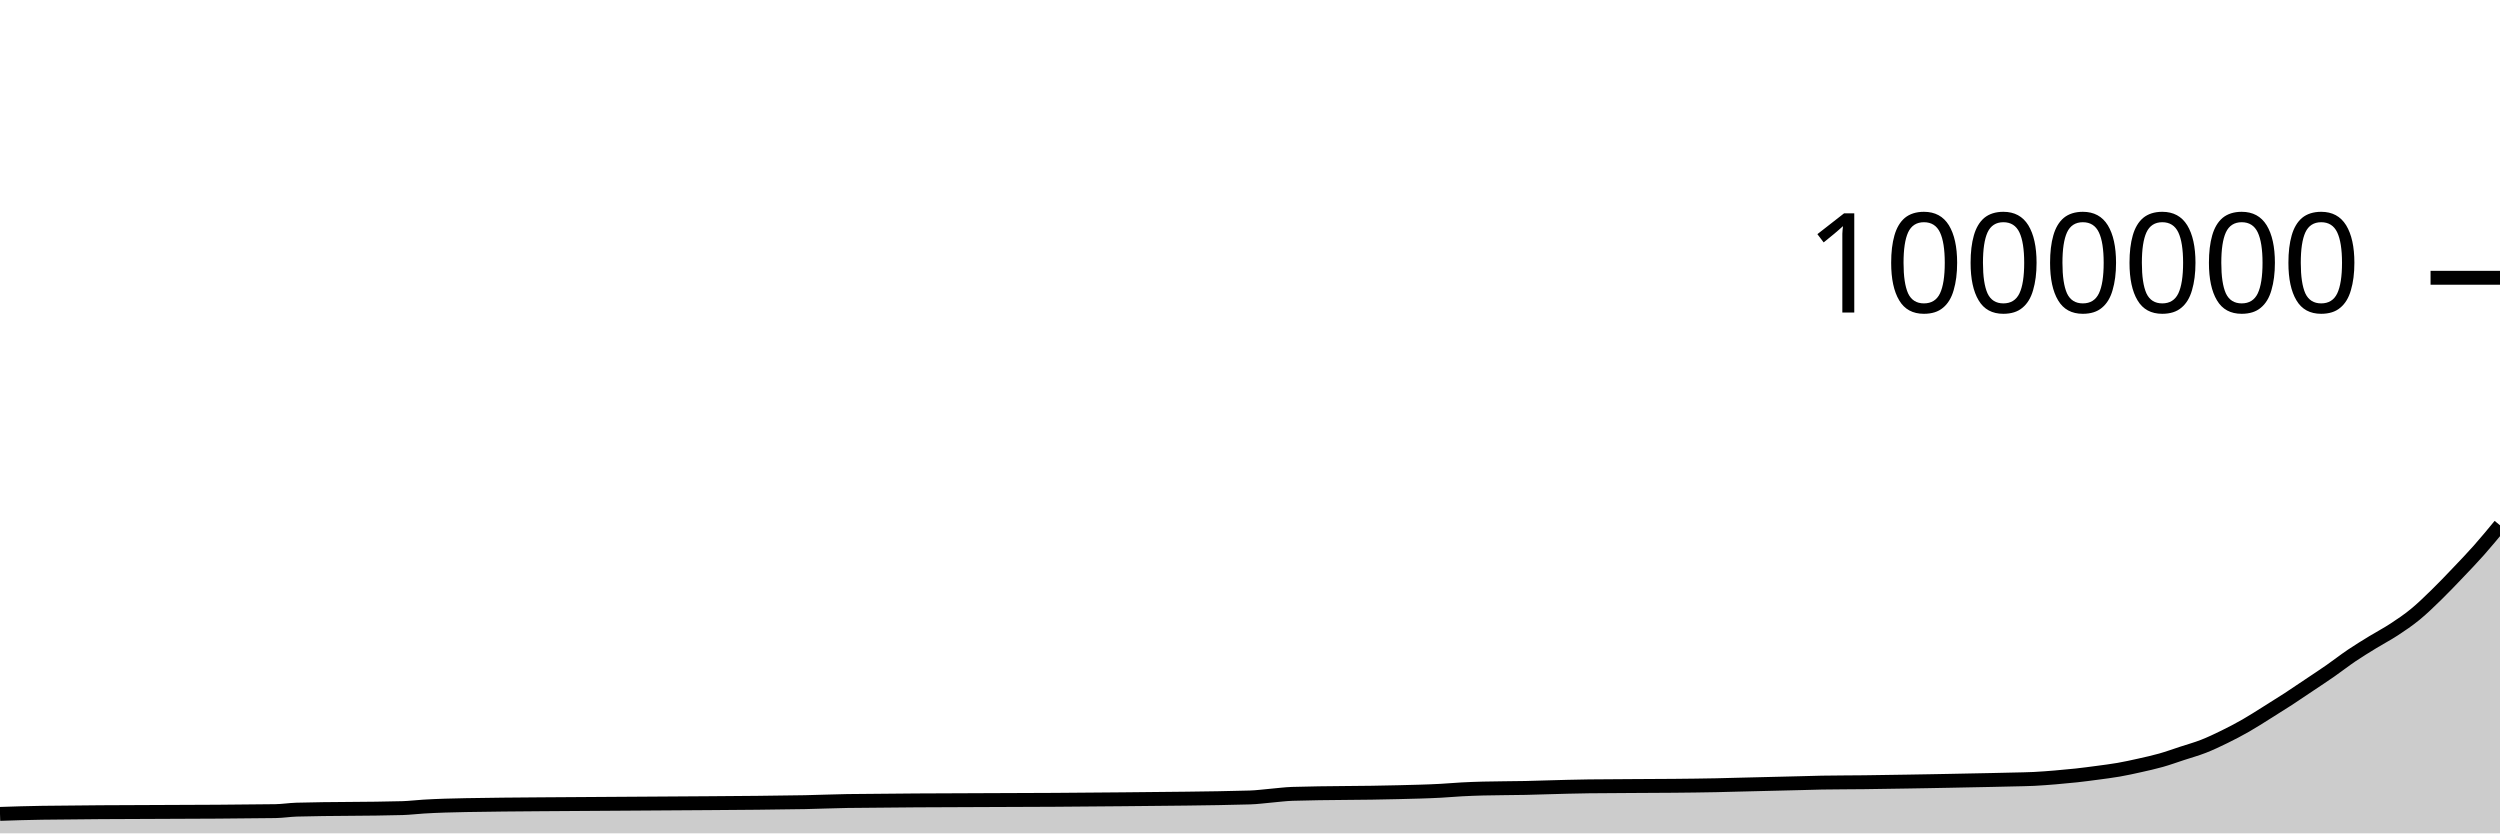
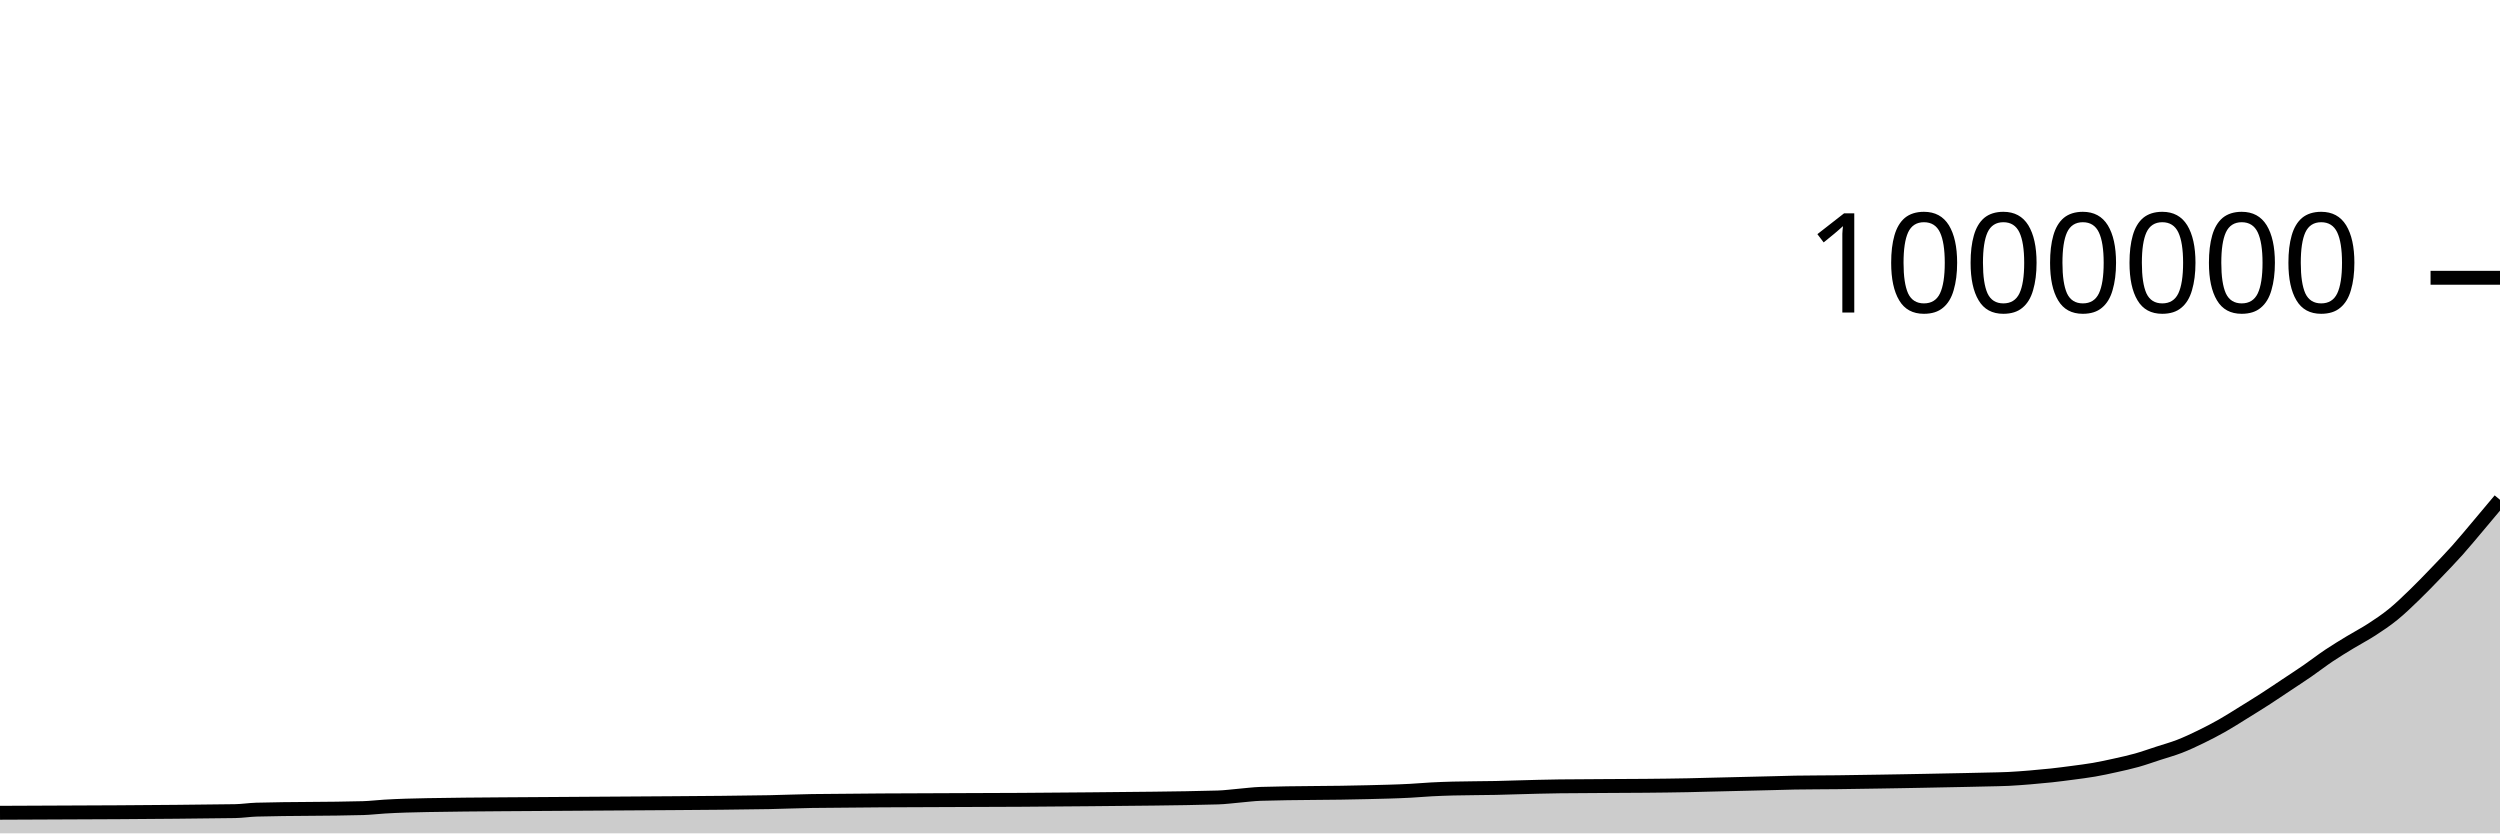
<svg xmlns="http://www.w3.org/2000/svg" viewBox="0 0 180 60">
  <g transform="translate(0,20)">
-     <path class="area" fill="rgba(0, 0, 0, 0.2)" d="M0,38.6C1.017,38.566,2.034,38.533,3.051,38.519C8.644,38.44,14.237,38.479,19.831,38.401C20.339,38.394,20.847,38.309,21.356,38.294C23.898,38.221,26.441,38.257,28.983,38.184C29.492,38.169,30,38.104,30.508,38.074C31.525,38.013,32.542,37.986,33.559,37.968C37.119,37.905,40.678,37.904,44.237,37.873C48.814,37.833,53.39,37.834,57.966,37.755C58.983,37.738,60,37.686,61.017,37.673C67.627,37.589,74.237,37.625,80.847,37.548C83.898,37.512,86.949,37.504,90,37.417C90.508,37.403,91.017,37.33,91.525,37.287C92.034,37.244,92.542,37.174,93.051,37.158C95.593,37.078,98.136,37.109,100.678,37.037C101.695,37.009,102.712,36.993,103.729,36.936C104.237,36.908,104.746,36.861,105.254,36.834C105.763,36.807,106.271,36.789,106.78,36.775C107.797,36.746,108.814,36.756,109.831,36.732C110.339,36.72,110.847,36.703,111.356,36.689C111.864,36.675,112.373,36.659,112.881,36.647C113.39,36.635,113.898,36.623,114.407,36.617C116.441,36.591,118.475,36.6,120.508,36.578C121.525,36.567,122.542,36.559,123.559,36.537C124.068,36.526,124.576,36.511,125.085,36.498C125.593,36.485,126.102,36.473,126.61,36.461C127.119,36.448,127.627,36.436,128.136,36.424C128.644,36.412,129.153,36.399,129.661,36.387C130.169,36.374,130.678,36.357,131.186,36.347C132.203,36.329,133.22,36.333,134.237,36.32C134.746,36.314,135.254,36.305,135.763,36.297C136.271,36.29,136.78,36.282,137.288,36.274C137.797,36.266,138.305,36.257,138.814,36.248C139.322,36.239,139.831,36.229,140.339,36.22C140.847,36.21,141.356,36.2,141.864,36.189C142.373,36.179,142.881,36.17,143.39,36.159C143.898,36.148,144.407,36.137,144.915,36.124C145.424,36.111,145.932,36.107,146.441,36.082C146.949,36.057,147.458,36.016,147.966,35.975C148.475,35.933,148.983,35.886,149.492,35.831C150,35.775,150.508,35.708,151.017,35.64C151.525,35.571,152.034,35.51,152.542,35.421C153.051,35.332,153.559,35.22,154.068,35.106C154.576,34.992,155.085,34.881,155.593,34.737C156.102,34.593,156.61,34.408,157.119,34.241C157.627,34.074,158.136,33.936,158.644,33.737C159.153,33.538,159.661,33.297,160.169,33.047C160.678,32.798,161.186,32.532,161.695,32.241C162.203,31.951,162.712,31.62,163.22,31.303C163.729,30.986,164.237,30.669,164.746,30.339C165.254,30.008,165.763,29.661,166.271,29.32C166.78,28.979,167.288,28.646,167.797,28.292C168.305,27.938,168.814,27.539,169.322,27.196C169.831,26.853,170.339,26.545,170.847,26.233C171.356,25.921,171.864,25.659,172.373,25.326C172.881,24.993,173.39,24.651,173.898,24.234C174.407,23.817,174.915,23.32,175.424,22.824C175.932,22.329,176.441,21.794,176.949,21.261C177.458,20.729,177.966,20.2,178.475,19.627C178.983,19.053,179.492,18.437,180,17.821L180,40C179.492,40,178.983,40,178.475,40C177.966,40,177.458,40,176.949,40C176.441,40,175.932,40,175.424,40C174.915,40,174.407,40,173.898,40C173.39,40,172.881,40,172.373,40C171.864,40,171.356,40,170.847,40C170.339,40,169.831,40,169.322,40C168.814,40,168.305,40,167.797,40C167.288,40,166.78,40,166.271,40C165.763,40,165.254,40,164.746,40C164.237,40,163.729,40,163.22,40C162.712,40,162.203,40,161.695,40C161.186,40,160.678,40,160.169,40C159.661,40,159.153,40,158.644,40C158.136,40,157.627,40,157.119,40C156.61,40,156.102,40,155.593,40C155.085,40,154.576,40,154.068,40C153.559,40,153.051,40,152.542,40C152.034,40,151.525,40,151.017,40C150.508,40,150,40,149.492,40C148.983,40,148.475,40,147.966,40C147.458,40,146.949,40,146.441,40C145.932,40,145.424,40,144.915,40C144.407,40,143.898,40,143.39,40C142.881,40,142.373,40,141.864,40C141.356,40,140.847,40,140.339,40C139.831,40,139.322,40,138.814,40C138.305,40,137.797,40,137.288,40C136.78,40,136.271,40,135.763,40C135.254,40,134.746,40,134.237,40C133.22,40,132.203,40,131.186,40C130.678,40,130.169,40,129.661,40C129.153,40,128.644,40,128.136,40C127.627,40,127.119,40,126.61,40C126.102,40,125.593,40,125.085,40C124.576,40,124.068,40,123.559,40C122.542,40,121.525,40,120.508,40C118.475,40,116.441,40,114.407,40C113.898,40,113.39,40,112.881,40C112.373,40,111.864,40,111.356,40C110.847,40,110.339,40,109.831,40C108.814,40,107.797,40,106.78,40C106.271,40,105.763,40,105.254,40C104.746,40,104.237,40,103.729,40C102.712,40,101.695,40,100.678,40C98.136,40,95.593,40,93.051,40C92.542,40,92.034,40,91.525,40C91.017,40,90.508,40,90,40C86.949,40,83.898,40,80.847,40C74.237,40,67.627,40,61.017,40C60,40,58.983,40,57.966,40C53.39,40,48.814,40,44.237,40C40.678,40,37.119,40,33.559,40C32.542,40,31.525,40,30.508,40C30,40,29.492,40,28.983,40C26.441,40,23.898,40,21.356,40C20.847,40,20.339,40,19.831,40C14.237,40,8.644,40,3.051,40C2.034,40,1.017,40,0,40Z" />
-     <path class="line" stroke="black" fill="none" d="M0,38.6C1.017,38.566,2.034,38.533,3.051,38.519C8.644,38.44,14.237,38.479,19.831,38.401C20.339,38.394,20.847,38.309,21.356,38.294C23.898,38.221,26.441,38.257,28.983,38.184C29.492,38.169,30,38.104,30.508,38.074C31.525,38.013,32.542,37.986,33.559,37.968C37.119,37.905,40.678,37.904,44.237,37.873C48.814,37.833,53.39,37.834,57.966,37.755C58.983,37.738,60,37.686,61.017,37.673C67.627,37.589,74.237,37.625,80.847,37.548C83.898,37.512,86.949,37.504,90,37.417C90.508,37.403,91.017,37.33,91.525,37.287C92.034,37.244,92.542,37.174,93.051,37.158C95.593,37.078,98.136,37.109,100.678,37.037C101.695,37.009,102.712,36.993,103.729,36.936C104.237,36.908,104.746,36.861,105.254,36.834C105.763,36.807,106.271,36.789,106.78,36.775C107.797,36.746,108.814,36.756,109.831,36.732C110.339,36.72,110.847,36.703,111.356,36.689C111.864,36.675,112.373,36.659,112.881,36.647C113.39,36.635,113.898,36.623,114.407,36.617C116.441,36.591,118.475,36.6,120.508,36.578C121.525,36.567,122.542,36.559,123.559,36.537C124.068,36.526,124.576,36.511,125.085,36.498C125.593,36.485,126.102,36.473,126.61,36.461C127.119,36.448,127.627,36.436,128.136,36.424C128.644,36.412,129.153,36.399,129.661,36.387C130.169,36.374,130.678,36.357,131.186,36.347C132.203,36.329,133.22,36.333,134.237,36.32C134.746,36.314,135.254,36.305,135.763,36.297C136.271,36.29,136.78,36.282,137.288,36.274C137.797,36.266,138.305,36.257,138.814,36.248C139.322,36.239,139.831,36.229,140.339,36.22C140.847,36.21,141.356,36.2,141.864,36.189C142.373,36.179,142.881,36.17,143.39,36.159C143.898,36.148,144.407,36.137,144.915,36.124C145.424,36.111,145.932,36.107,146.441,36.082C146.949,36.057,147.458,36.016,147.966,35.975C148.475,35.933,148.983,35.886,149.492,35.831C150,35.775,150.508,35.708,151.017,35.64C151.525,35.571,152.034,35.51,152.542,35.421C153.051,35.332,153.559,35.22,154.068,35.106C154.576,34.992,155.085,34.881,155.593,34.737C156.102,34.593,156.61,34.408,157.119,34.241C157.627,34.074,158.136,33.936,158.644,33.737C159.153,33.538,159.661,33.297,160.169,33.047C160.678,32.798,161.186,32.532,161.695,32.241C162.203,31.951,162.712,31.62,163.22,31.303C163.729,30.986,164.237,30.669,164.746,30.339C165.254,30.008,165.763,29.661,166.271,29.32C166.78,28.979,167.288,28.646,167.797,28.292C168.305,27.938,168.814,27.539,169.322,27.196C169.831,26.853,170.339,26.545,170.847,26.233C171.356,25.921,171.864,25.659,172.373,25.326C172.881,24.993,173.39,24.651,173.898,24.234C174.407,23.817,174.915,23.32,175.424,22.824C175.932,22.329,176.441,21.794,176.949,21.261C177.458,20.729,177.966,20.2,178.475,19.627C178.983,19.053,179.492,18.437,180,17.821" />
+     <path class="area" fill="rgba(0, 0, 0, 0.2)" d="M0,38.519C5.641,38.499,11.282,38.479,16.923,38.401C17.436,38.394,17.949,38.309,18.462,38.294C21.026,38.221,23.59,38.257,26.154,38.184C26.667,38.169,27.179,38.104,27.692,38.074C28.718,38.013,29.744,37.986,30.769,37.968C34.359,37.905,37.949,37.904,41.538,37.873C46.154,37.833,50.769,37.834,55.385,37.755C56.41,37.738,57.436,37.686,58.462,37.673C65.128,37.589,71.795,37.625,78.462,37.548C81.538,37.512,84.615,37.504,87.692,37.417C88.205,37.403,88.718,37.33,89.231,37.287C89.744,37.244,90.256,37.174,90.769,37.158C93.333,37.078,95.897,37.109,98.462,37.037C99.487,37.009,100.513,36.993,101.538,36.936C102.051,36.908,102.564,36.861,103.077,36.834C103.59,36.807,104.103,36.789,104.615,36.775C105.641,36.746,106.667,36.756,107.692,36.732C108.205,36.72,108.718,36.703,109.231,36.689C109.744,36.675,110.256,36.659,110.769,36.647C111.282,36.635,111.795,36.623,112.308,36.617C114.359,36.591,116.41,36.6,118.462,36.578C119.487,36.567,120.513,36.559,121.538,36.537C122.051,36.526,122.564,36.511,123.077,36.498C123.59,36.485,124.103,36.473,124.615,36.461C125.128,36.448,125.641,36.436,126.154,36.424C126.667,36.412,127.179,36.399,127.692,36.387C128.205,36.374,128.718,36.357,129.231,36.347C130.256,36.329,131.282,36.333,132.308,36.32C132.821,36.314,133.333,36.305,133.846,36.297C134.359,36.29,134.872,36.282,135.385,36.274C135.897,36.266,136.41,36.257,136.923,36.248C137.436,36.239,137.949,36.229,138.462,36.22C138.974,36.21,139.487,36.2,140,36.189C140.513,36.179,141.026,36.17,141.538,36.159C142.051,36.148,142.564,36.137,143.077,36.124C143.59,36.111,144.103,36.107,144.615,36.082C145.128,36.057,145.641,36.016,146.154,35.975C146.667,35.933,147.179,35.886,147.692,35.831C148.205,35.775,148.718,35.708,149.231,35.64C149.744,35.571,150.256,35.51,150.769,35.421C151.282,35.332,151.795,35.22,152.308,35.106C152.821,34.992,153.333,34.881,153.846,34.737C154.359,34.593,154.872,34.408,155.385,34.241C155.897,34.074,156.41,33.936,156.923,33.737C157.436,33.538,157.949,33.297,158.462,33.047C158.974,32.798,159.487,32.532,160,32.241C160.513,31.951,161.026,31.62,161.538,31.303C162.051,30.986,162.564,30.669,163.077,30.339C163.59,30.008,164.103,29.661,164.615,29.32C165.128,28.979,165.641,28.646,166.154,28.292C166.667,27.938,167.179,27.539,167.692,27.196C168.205,26.853,168.718,26.545,169.231,26.233C169.744,25.921,170.256,25.659,170.769,25.326C171.282,24.993,171.795,24.651,172.308,24.234C172.821,23.817,173.333,23.32,173.846,22.824C174.359,22.329,174.872,21.794,175.385,21.261C175.897,20.729,176.41,20.2,176.923,19.627C177.436,19.053,177.949,18.427,178.462,17.821C178.974,17.214,179.487,16.601,180,15.987L180,40C179.487,40,178.974,40,178.462,40C177.949,40,177.436,40,176.923,40C176.41,40,175.897,40,175.385,40C174.872,40,174.359,40,173.846,40C173.333,40,172.821,40,172.308,40C171.795,40,171.282,40,170.769,40C170.256,40,169.744,40,169.231,40C168.718,40,168.205,40,167.692,40C167.179,40,166.667,40,166.154,40C165.641,40,165.128,40,164.615,40C164.103,40,163.59,40,163.077,40C162.564,40,162.051,40,161.538,40C161.026,40,160.513,40,160,40C159.487,40,158.974,40,158.462,40C157.949,40,157.436,40,156.923,40C156.41,40,155.897,40,155.385,40C154.872,40,154.359,40,153.846,40C153.333,40,152.821,40,152.308,40C151.795,40,151.282,40,150.769,40C150.256,40,149.744,40,149.231,40C148.718,40,148.205,40,147.692,40C147.179,40,146.667,40,146.154,40C145.641,40,145.128,40,144.615,40C144.103,40,143.59,40,143.077,40C142.564,40,142.051,40,141.538,40C141.026,40,140.513,40,140,40C139.487,40,138.974,40,138.462,40C137.949,40,137.436,40,136.923,40C136.41,40,135.897,40,135.385,40C134.872,40,134.359,40,133.846,40C133.333,40,132.821,40,132.308,40C131.282,40,130.256,40,129.231,40C128.718,40,128.205,40,127.692,40C127.179,40,126.667,40,126.154,40C125.641,40,125.128,40,124.615,40C124.103,40,123.59,40,123.077,40C122.564,40,122.051,40,121.538,40C120.513,40,119.487,40,118.462,40C116.41,40,114.359,40,112.308,40C111.795,40,111.282,40,110.769,40C110.256,40,109.744,40,109.231,40C108.718,40,108.205,40,107.692,40C106.667,40,105.641,40,104.615,40C104.103,40,103.59,40,103.077,40C102.564,40,102.051,40,101.538,40C100.513,40,99.487,40,98.462,40C95.897,40,93.333,40,90.769,40C90.256,40,89.744,40,89.231,40C88.718,40,88.205,40,87.692,40C84.615,40,81.538,40,78.462,40C71.795,40,65.128,40,58.462,40C57.436,40,56.41,40,55.385,40C50.769,40,46.154,40,41.538,40C37.949,40,34.359,40,30.769,40C29.744,40,28.718,40,27.692,40C27.179,40,26.667,40,26.154,40C23.59,40,21.026,40,18.462,40C17.949,40,17.436,40,16.923,40C11.282,40,5.641,40,0,40Z" />
+     <path class="line" stroke="black" fill="none" d="M0,38.519C5.641,38.499,11.282,38.479,16.923,38.401C17.436,38.394,17.949,38.309,18.462,38.294C21.026,38.221,23.59,38.257,26.154,38.184C26.667,38.169,27.179,38.104,27.692,38.074C28.718,38.013,29.744,37.986,30.769,37.968C34.359,37.905,37.949,37.904,41.538,37.873C46.154,37.833,50.769,37.834,55.385,37.755C56.41,37.738,57.436,37.686,58.462,37.673C65.128,37.589,71.795,37.625,78.462,37.548C81.538,37.512,84.615,37.504,87.692,37.417C88.205,37.403,88.718,37.33,89.231,37.287C89.744,37.244,90.256,37.174,90.769,37.158C93.333,37.078,95.897,37.109,98.462,37.037C99.487,37.009,100.513,36.993,101.538,36.936C102.051,36.908,102.564,36.861,103.077,36.834C103.59,36.807,104.103,36.789,104.615,36.775C105.641,36.746,106.667,36.756,107.692,36.732C108.205,36.72,108.718,36.703,109.231,36.689C109.744,36.675,110.256,36.659,110.769,36.647C111.282,36.635,111.795,36.623,112.308,36.617C114.359,36.591,116.41,36.6,118.462,36.578C119.487,36.567,120.513,36.559,121.538,36.537C122.051,36.526,122.564,36.511,123.077,36.498C123.59,36.485,124.103,36.473,124.615,36.461C125.128,36.448,125.641,36.436,126.154,36.424C126.667,36.412,127.179,36.399,127.692,36.387C128.205,36.374,128.718,36.357,129.231,36.347C130.256,36.329,131.282,36.333,132.308,36.32C132.821,36.314,133.333,36.305,133.846,36.297C134.359,36.29,134.872,36.282,135.385,36.274C135.897,36.266,136.41,36.257,136.923,36.248C137.436,36.239,137.949,36.229,138.462,36.22C138.974,36.21,139.487,36.2,140,36.189C140.513,36.179,141.026,36.17,141.538,36.159C142.051,36.148,142.564,36.137,143.077,36.124C143.59,36.111,144.103,36.107,144.615,36.082C145.128,36.057,145.641,36.016,146.154,35.975C146.667,35.933,147.179,35.886,147.692,35.831C148.205,35.775,148.718,35.708,149.231,35.64C149.744,35.571,150.256,35.51,150.769,35.421C151.282,35.332,151.795,35.22,152.308,35.106C152.821,34.992,153.333,34.881,153.846,34.737C154.359,34.593,154.872,34.408,155.385,34.241C155.897,34.074,156.41,33.936,156.923,33.737C157.436,33.538,157.949,33.297,158.462,33.047C158.974,32.798,159.487,32.532,160,32.241C160.513,31.951,161.026,31.62,161.538,31.303C162.051,30.986,162.564,30.669,163.077,30.339C163.59,30.008,164.103,29.661,164.615,29.32C165.128,28.979,165.641,28.646,166.154,28.292C166.667,27.938,167.179,27.539,167.692,27.196C168.205,26.853,168.718,26.545,169.231,26.233C169.744,25.921,170.256,25.659,170.769,25.326C171.282,24.993,171.795,24.651,172.308,24.234C172.821,23.817,173.333,23.32,173.846,22.824C174.359,22.329,174.872,21.794,175.385,21.261C175.897,20.729,176.41,20.2,176.923,19.627C177.436,19.053,177.949,18.427,178.462,17.821C178.974,17.214,179.487,16.601,180,15.987" />
    <path class="axis-ceiling" stroke-width="1" stroke="black" fill="none" d="M175,0L180,0" />
    <text class="axis-ceiling-label" font-family="sans-serif" text-anchor="end" font-size="10px" x="170" y="2.5">1000000</text>
  </g>
</svg>
